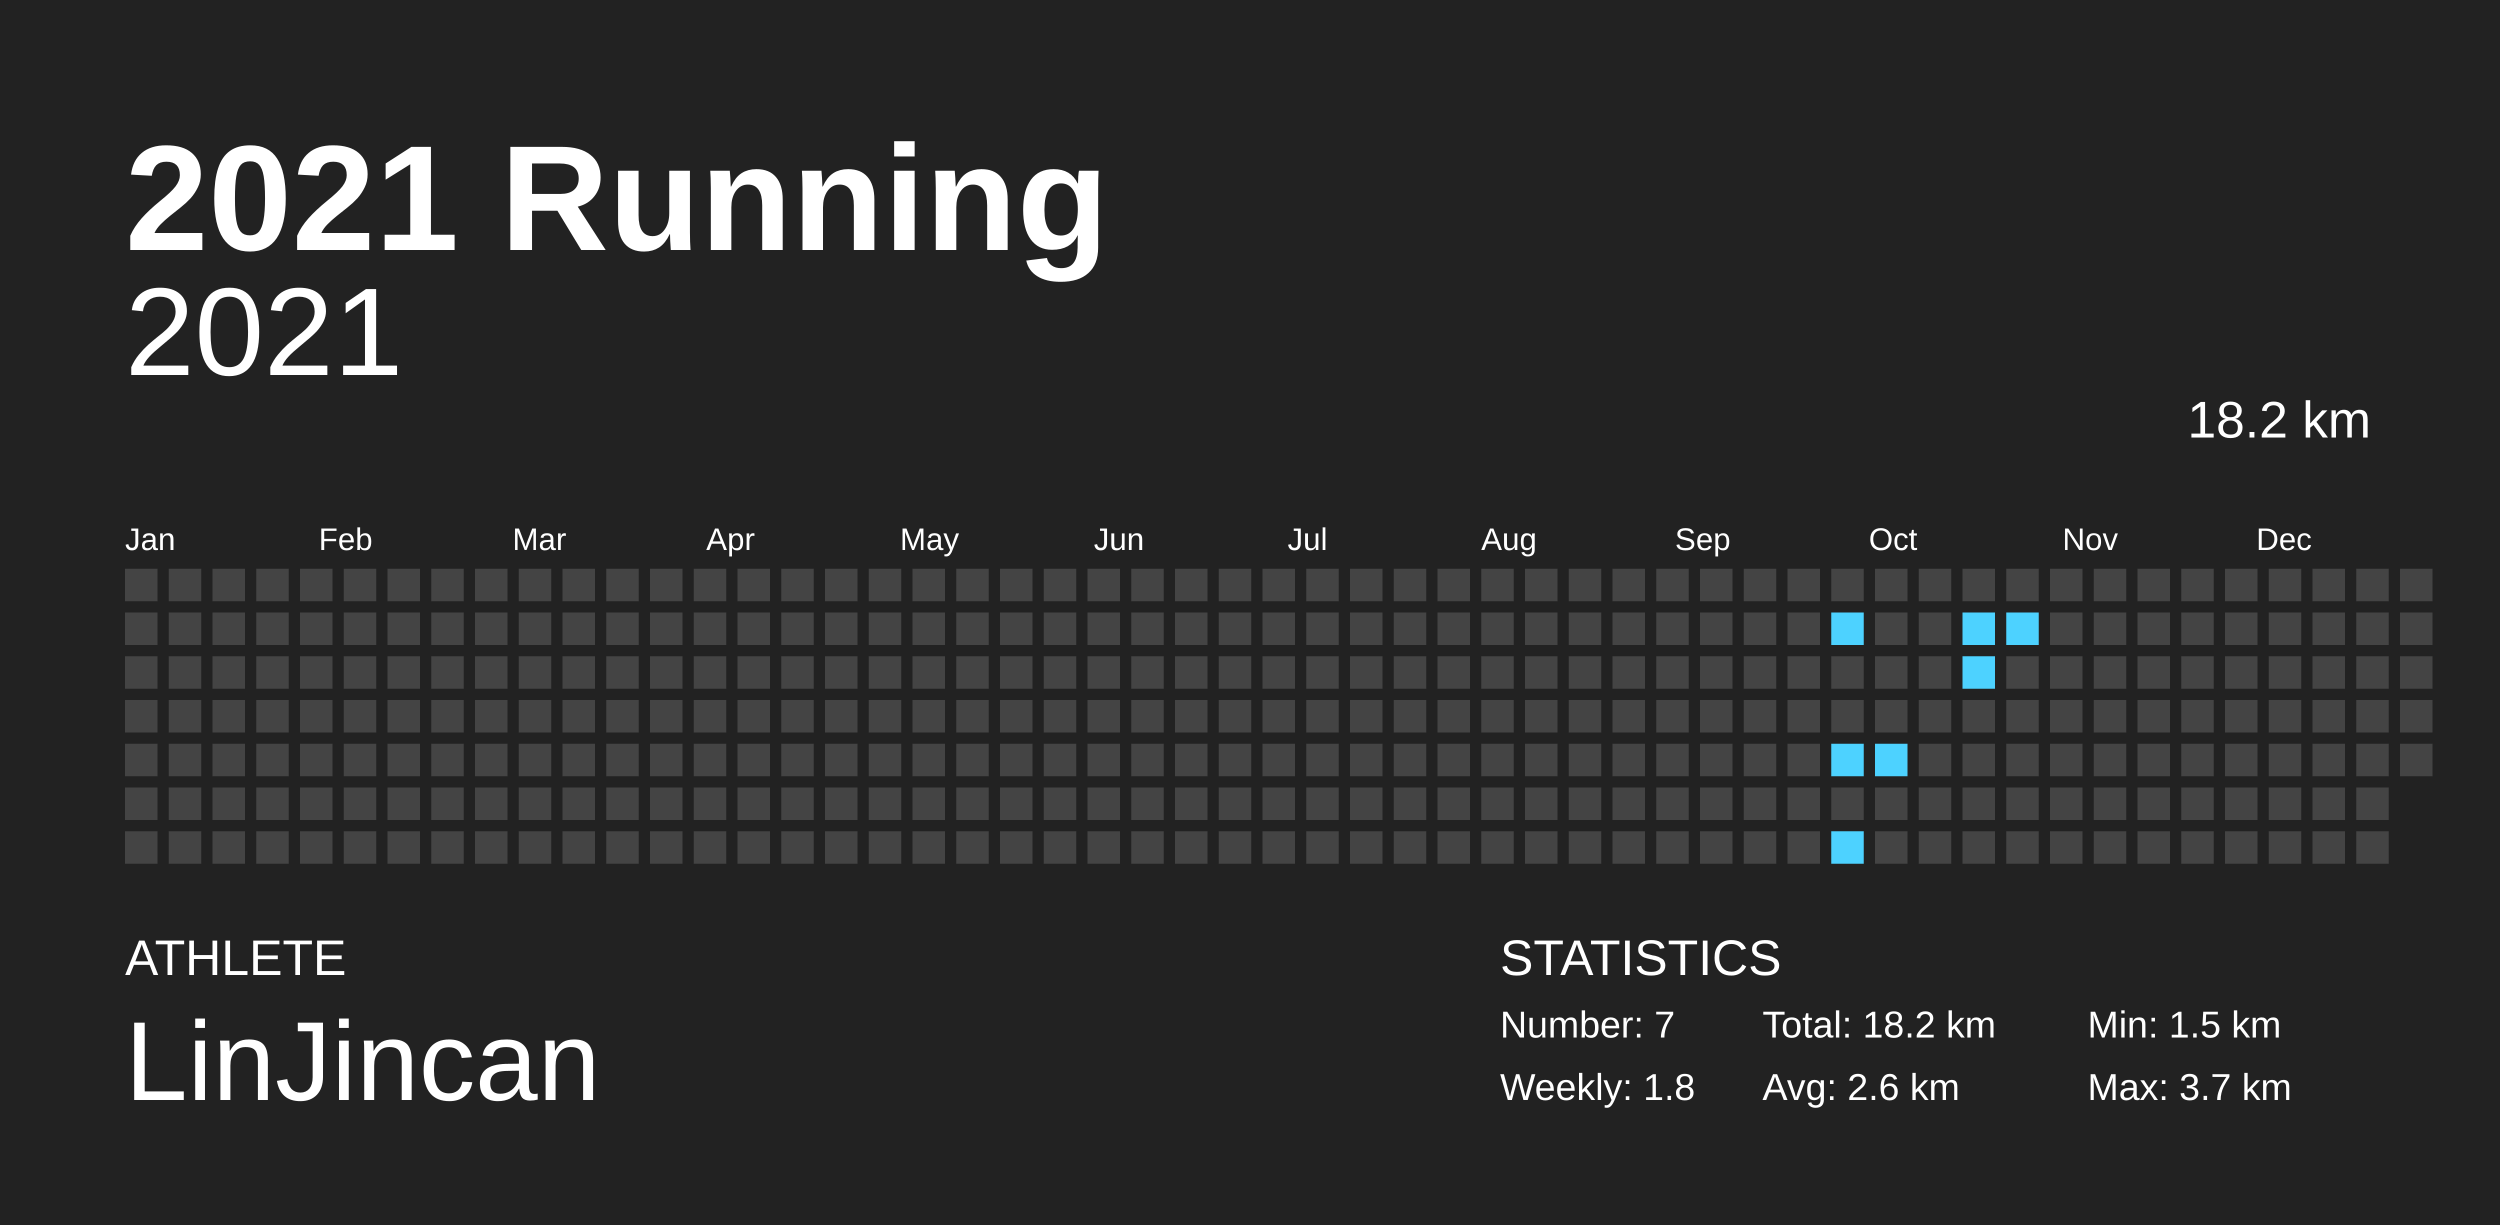
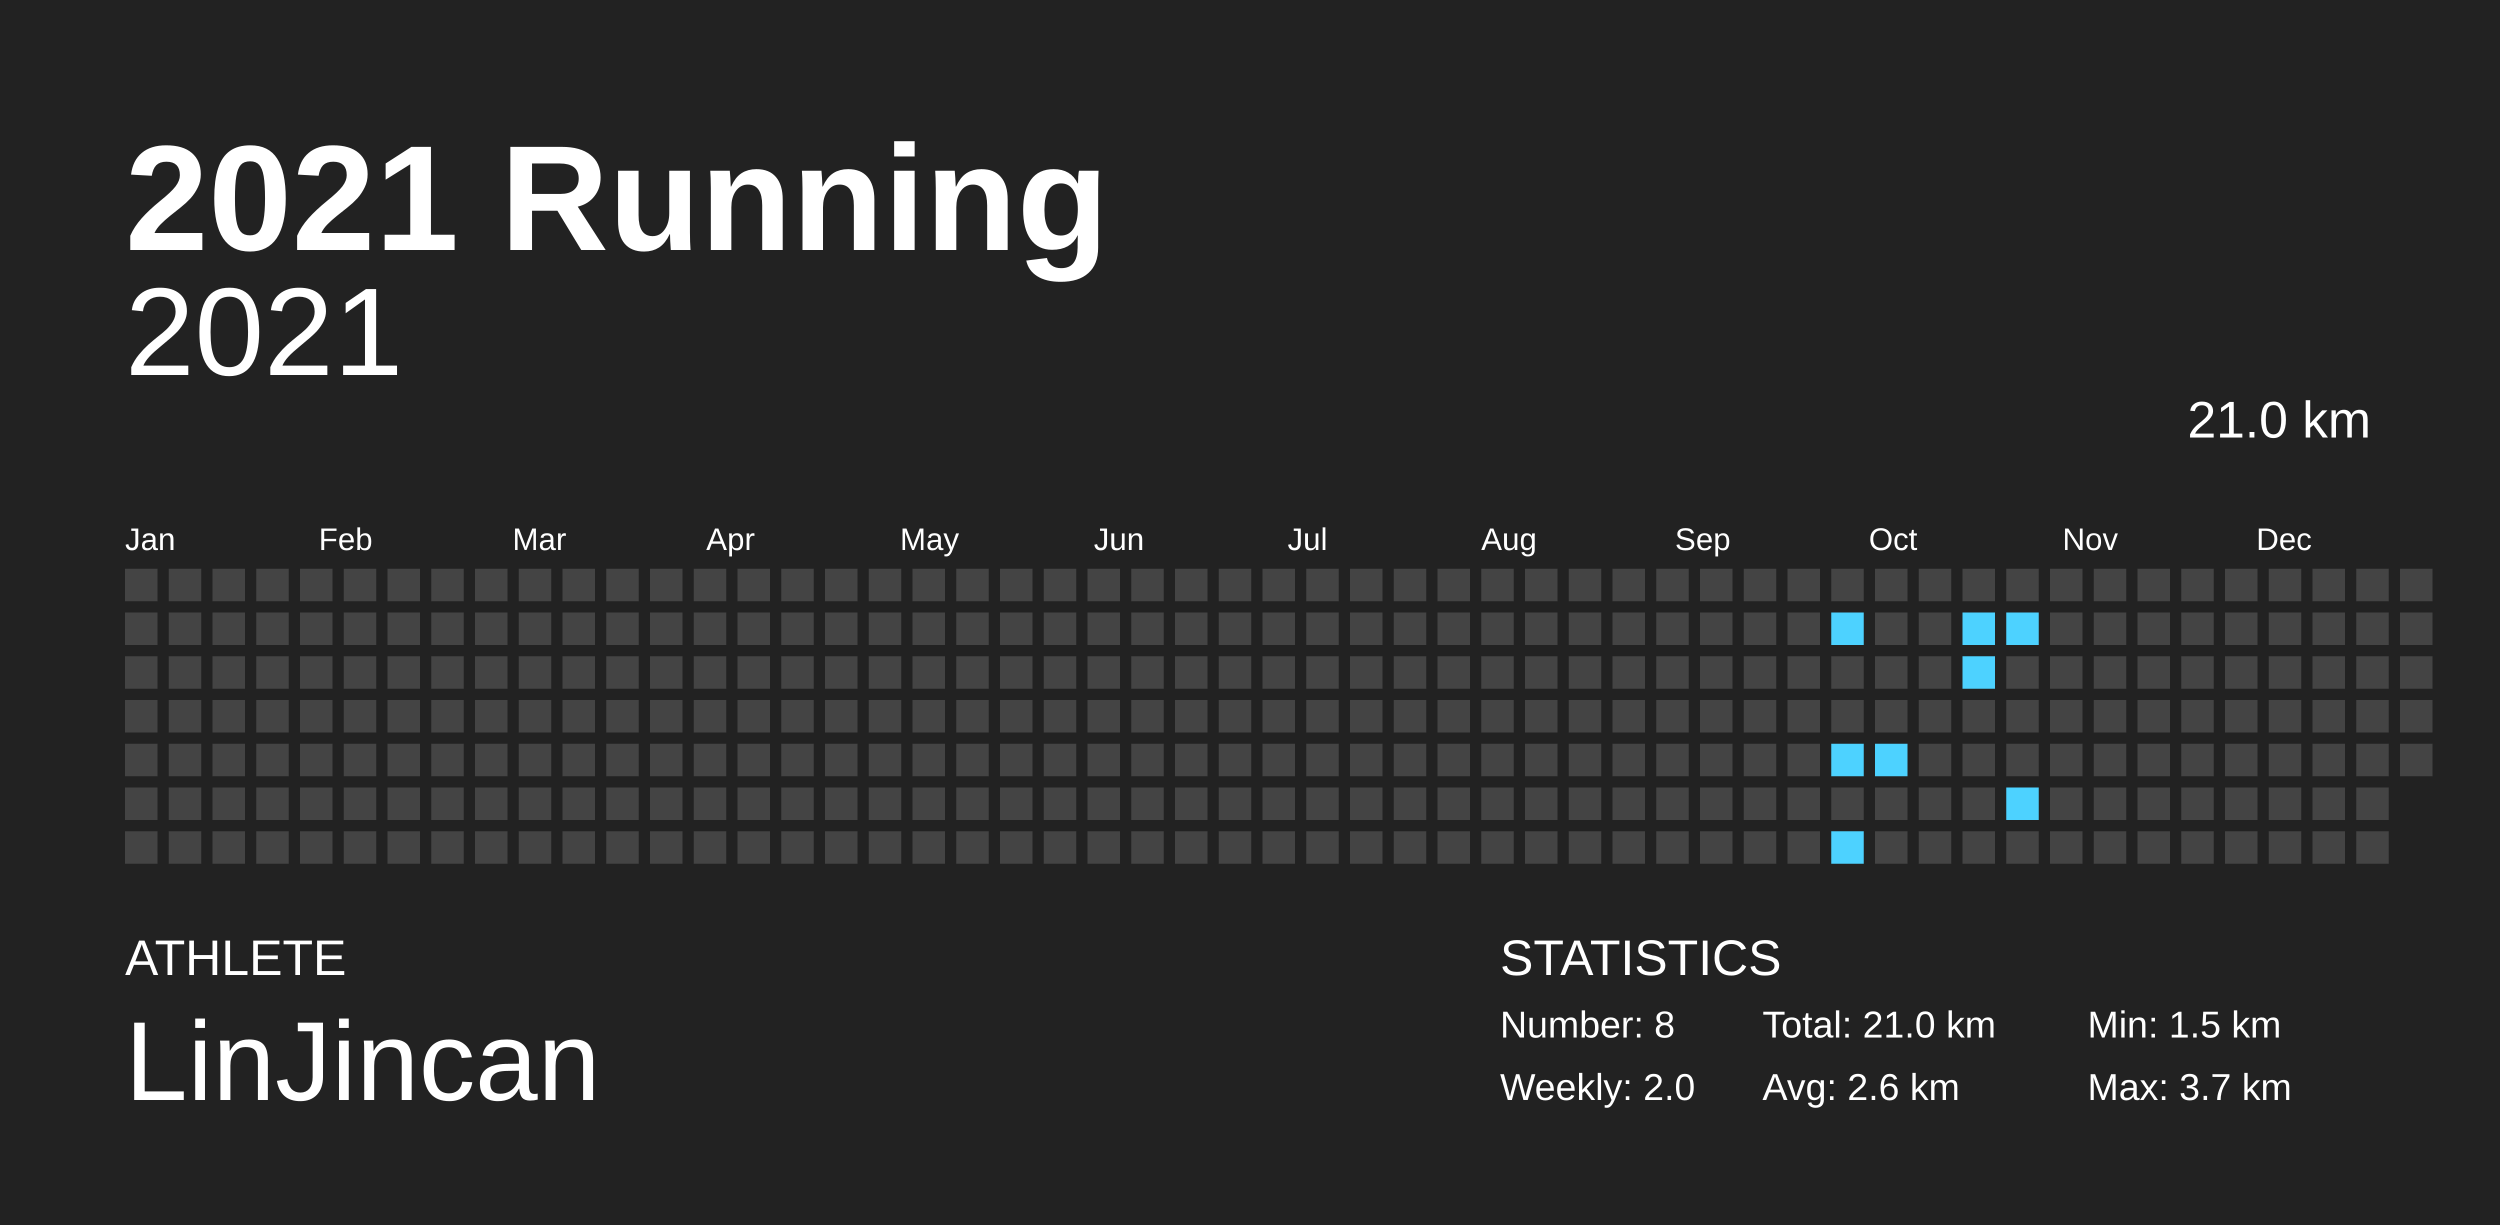
<svg xmlns="http://www.w3.org/2000/svg" baseProfile="full" height="98mm" version="1.1" viewBox="0,0,200,98" width="200mm">
  <defs />
  <rect fill="#222222" height="98" width="200" x="0" y="0" />
  <text fill="#FFFFFF" style="font-size:12px; font-family:Arial; font-weight:bold;" x="10" y="20">2021 Running</text>
  <text fill="#FFFFFF" style="font-size:4px; font-family:Arial" x="10" y="78">ATHLETE</text>
  <text fill="#FFFFFF" style="font-size:9px; font-family:Arial" x="10" y="88">LinJincan</text>
  <text fill="#FFFFFF" style="font-size:4px; font-family:Arial" x="120" y="78">STATISTICS</text>
-   <text fill="#FFFFFF" style="font-size:3px; font-family:Arial" x="120" y="83">Number: 7</text>
-   <text fill="#FFFFFF" style="font-size:3px; font-family:Arial" x="120" y="88">Weekly: 1.8</text>
-   <text fill="#FFFFFF" style="font-size:3px; font-family:Arial" x="141" y="83">Total: 18.2 km</text>
+   <text fill="#FFFFFF" style="font-size:3px; font-family:Arial" x="120" y="83">Number: 8</text>
+   <text fill="#FFFFFF" style="font-size:3px; font-family:Arial" x="120" y="88">Weekly: 2.0</text>
+   <text fill="#FFFFFF" style="font-size:3px; font-family:Arial" x="141" y="83">Total: 21.0 km</text>
  <text fill="#FFFFFF" style="font-size:3px; font-family:Arial" x="141" y="88">Avg: 2.6 km</text>
  <text fill="#FFFFFF" style="font-size:3px; font-family:Arial" x="167" y="83">Min: 1.5 km</text>
  <text fill="#FFFFFF" style="font-size:3px; font-family:Arial" x="167" y="88">Max: 3.7 km</text>
  <text alignment-baseline="hanging" fill="#FFFFFF" style="font-size:10.0px; font-family:Arial;" x="10" y="30">2021</text>
-   <text alignment-baseline="hanging" fill="#FFFFFF" style="font-size:4.125px; font-family:Arial;" x="175" y="35">18.2 km</text>
+   <text alignment-baseline="hanging" fill="#FFFFFF" style="font-size:4.125px; font-family:Arial;" x="175" y="35">21.0 km</text>
  <text fill="#FFFFFF" style="font-size:2.5px; font-family:Arial" x="10.0" y="44">Jan</text>
  <text fill="#FFFFFF" style="font-size:2.5px; font-family:Arial" x="25.5" y="44">Feb</text>
  <text fill="#FFFFFF" style="font-size:2.5px; font-family:Arial" x="41.0" y="44">Mar</text>
  <text fill="#FFFFFF" style="font-size:2.5px; font-family:Arial" x="56.5" y="44">Apr</text>
  <text fill="#FFFFFF" style="font-size:2.5px; font-family:Arial" x="72.0" y="44">May</text>
  <text fill="#FFFFFF" style="font-size:2.5px; font-family:Arial" x="87.5" y="44">Jun</text>
  <text fill="#FFFFFF" style="font-size:2.5px; font-family:Arial" x="103.0" y="44">Jul</text>
  <text fill="#FFFFFF" style="font-size:2.5px; font-family:Arial" x="118.5" y="44">Aug</text>
  <text fill="#FFFFFF" style="font-size:2.5px; font-family:Arial" x="134.0" y="44">Sep</text>
  <text fill="#FFFFFF" style="font-size:2.5px; font-family:Arial" x="149.5" y="44">Oct</text>
  <text fill="#FFFFFF" style="font-size:2.5px; font-family:Arial" x="165.0" y="44">Nov</text>
  <text fill="#FFFFFF" style="font-size:2.5px; font-family:Arial" x="180.5" y="44">Dec</text>
  <rect fill="#444444" height="2.6" width="2.6" x="10.0" y="45.5" />
  <rect fill="#444444" height="2.6" width="2.6" x="10.0" y="49.0" />
  <rect fill="#444444" height="2.6" width="2.6" x="10.0" y="52.5" />
  <rect fill="#444444" height="2.6" width="2.6" x="10.0" y="56.0" />
  <rect fill="#444444" height="2.6" width="2.6" x="10.0" y="59.5" />
  <rect fill="#444444" height="2.6" width="2.6" x="10.0" y="63.0" />
  <rect fill="#444444" height="2.6" width="2.6" x="10.0" y="66.5" />
  <rect fill="#444444" height="2.6" width="2.6" x="13.5" y="45.5" />
  <rect fill="#444444" height="2.6" width="2.6" x="13.5" y="49.0" />
  <rect fill="#444444" height="2.6" width="2.6" x="13.5" y="52.5" />
  <rect fill="#444444" height="2.6" width="2.6" x="13.5" y="56.0" />
  <rect fill="#444444" height="2.6" width="2.6" x="13.5" y="59.5" />
  <rect fill="#444444" height="2.6" width="2.6" x="13.5" y="63.0" />
  <rect fill="#444444" height="2.6" width="2.6" x="13.5" y="66.5" />
  <rect fill="#444444" height="2.6" width="2.6" x="17.0" y="45.5" />
  <rect fill="#444444" height="2.6" width="2.6" x="17.0" y="49.0" />
  <rect fill="#444444" height="2.6" width="2.6" x="17.0" y="52.5" />
  <rect fill="#444444" height="2.6" width="2.6" x="17.0" y="56.0" />
  <rect fill="#444444" height="2.6" width="2.6" x="17.0" y="59.5" />
  <rect fill="#444444" height="2.6" width="2.6" x="17.0" y="63.0" />
  <rect fill="#444444" height="2.6" width="2.6" x="17.0" y="66.5" />
  <rect fill="#444444" height="2.6" width="2.6" x="20.5" y="45.5" />
  <rect fill="#444444" height="2.6" width="2.6" x="20.5" y="49.0" />
  <rect fill="#444444" height="2.6" width="2.6" x="20.5" y="52.5" />
  <rect fill="#444444" height="2.6" width="2.6" x="20.5" y="56.0" />
  <rect fill="#444444" height="2.6" width="2.6" x="20.5" y="59.5" />
  <rect fill="#444444" height="2.6" width="2.6" x="20.5" y="63.0" />
  <rect fill="#444444" height="2.6" width="2.6" x="20.5" y="66.5" />
  <rect fill="#444444" height="2.6" width="2.6" x="24.0" y="45.5" />
  <rect fill="#444444" height="2.6" width="2.6" x="24.0" y="49.0" />
  <rect fill="#444444" height="2.6" width="2.6" x="24.0" y="52.5" />
  <rect fill="#444444" height="2.6" width="2.6" x="24.0" y="56.0" />
  <rect fill="#444444" height="2.6" width="2.6" x="24.0" y="59.5" />
  <rect fill="#444444" height="2.6" width="2.6" x="24.0" y="63.0" />
  <rect fill="#444444" height="2.6" width="2.6" x="24.0" y="66.5" />
  <rect fill="#444444" height="2.6" width="2.6" x="27.5" y="45.5" />
  <rect fill="#444444" height="2.6" width="2.6" x="27.5" y="49.0" />
  <rect fill="#444444" height="2.6" width="2.6" x="27.5" y="52.5" />
  <rect fill="#444444" height="2.6" width="2.6" x="27.5" y="56.0" />
  <rect fill="#444444" height="2.6" width="2.6" x="27.5" y="59.5" />
  <rect fill="#444444" height="2.6" width="2.6" x="27.5" y="63.0" />
  <rect fill="#444444" height="2.6" width="2.6" x="27.5" y="66.5" />
  <rect fill="#444444" height="2.6" width="2.6" x="31.0" y="45.5" />
  <rect fill="#444444" height="2.6" width="2.6" x="31.0" y="49.0" />
  <rect fill="#444444" height="2.6" width="2.6" x="31.0" y="52.5" />
  <rect fill="#444444" height="2.6" width="2.6" x="31.0" y="56.0" />
  <rect fill="#444444" height="2.6" width="2.6" x="31.0" y="59.5" />
  <rect fill="#444444" height="2.6" width="2.6" x="31.0" y="63.0" />
  <rect fill="#444444" height="2.6" width="2.6" x="31.0" y="66.5" />
  <rect fill="#444444" height="2.6" width="2.6" x="34.5" y="45.5" />
  <rect fill="#444444" height="2.6" width="2.6" x="34.5" y="49.0" />
  <rect fill="#444444" height="2.6" width="2.6" x="34.5" y="52.5" />
  <rect fill="#444444" height="2.6" width="2.6" x="34.5" y="56.0" />
  <rect fill="#444444" height="2.6" width="2.6" x="34.5" y="59.5" />
  <rect fill="#444444" height="2.6" width="2.6" x="34.5" y="63.0" />
  <rect fill="#444444" height="2.6" width="2.6" x="34.5" y="66.5" />
  <rect fill="#444444" height="2.6" width="2.6" x="38.0" y="45.5" />
  <rect fill="#444444" height="2.6" width="2.6" x="38.0" y="49.0" />
  <rect fill="#444444" height="2.6" width="2.6" x="38.0" y="52.5" />
  <rect fill="#444444" height="2.6" width="2.6" x="38.0" y="56.0" />
  <rect fill="#444444" height="2.6" width="2.6" x="38.0" y="59.5" />
  <rect fill="#444444" height="2.6" width="2.6" x="38.0" y="63.0" />
  <rect fill="#444444" height="2.6" width="2.6" x="38.0" y="66.5" />
  <rect fill="#444444" height="2.6" width="2.6" x="41.5" y="45.5" />
  <rect fill="#444444" height="2.6" width="2.6" x="41.5" y="49.0" />
  <rect fill="#444444" height="2.6" width="2.6" x="41.5" y="52.5" />
  <rect fill="#444444" height="2.6" width="2.6" x="41.5" y="56.0" />
  <rect fill="#444444" height="2.6" width="2.6" x="41.5" y="59.5" />
  <rect fill="#444444" height="2.6" width="2.6" x="41.5" y="63.0" />
  <rect fill="#444444" height="2.6" width="2.6" x="41.5" y="66.5" />
  <rect fill="#444444" height="2.6" width="2.6" x="45.0" y="45.5" />
  <rect fill="#444444" height="2.6" width="2.6" x="45.0" y="49.0" />
  <rect fill="#444444" height="2.6" width="2.6" x="45.0" y="52.5" />
  <rect fill="#444444" height="2.6" width="2.6" x="45.0" y="56.0" />
  <rect fill="#444444" height="2.6" width="2.6" x="45.0" y="59.5" />
  <rect fill="#444444" height="2.6" width="2.6" x="45.0" y="63.0" />
  <rect fill="#444444" height="2.6" width="2.6" x="45.0" y="66.5" />
  <rect fill="#444444" height="2.6" width="2.6" x="48.5" y="45.5" />
  <rect fill="#444444" height="2.6" width="2.6" x="48.5" y="49.0" />
  <rect fill="#444444" height="2.6" width="2.6" x="48.5" y="52.5" />
  <rect fill="#444444" height="2.6" width="2.6" x="48.5" y="56.0" />
  <rect fill="#444444" height="2.6" width="2.6" x="48.5" y="59.5" />
  <rect fill="#444444" height="2.6" width="2.6" x="48.5" y="63.0" />
  <rect fill="#444444" height="2.6" width="2.6" x="48.5" y="66.5" />
  <rect fill="#444444" height="2.6" width="2.6" x="52.0" y="45.5" />
  <rect fill="#444444" height="2.6" width="2.6" x="52.0" y="49.0" />
  <rect fill="#444444" height="2.6" width="2.6" x="52.0" y="52.5" />
  <rect fill="#444444" height="2.6" width="2.6" x="52.0" y="56.0" />
  <rect fill="#444444" height="2.6" width="2.6" x="52.0" y="59.5" />
  <rect fill="#444444" height="2.6" width="2.6" x="52.0" y="63.0" />
  <rect fill="#444444" height="2.6" width="2.6" x="52.0" y="66.5" />
  <rect fill="#444444" height="2.6" width="2.6" x="55.5" y="45.5" />
  <rect fill="#444444" height="2.6" width="2.6" x="55.5" y="49.0" />
  <rect fill="#444444" height="2.6" width="2.6" x="55.5" y="52.5" />
  <rect fill="#444444" height="2.6" width="2.6" x="55.5" y="56.0" />
  <rect fill="#444444" height="2.6" width="2.6" x="55.5" y="59.5" />
  <rect fill="#444444" height="2.6" width="2.6" x="55.5" y="63.0" />
  <rect fill="#444444" height="2.6" width="2.6" x="55.5" y="66.5" />
  <rect fill="#444444" height="2.6" width="2.6" x="59.0" y="45.5" />
  <rect fill="#444444" height="2.6" width="2.6" x="59.0" y="49.0" />
  <rect fill="#444444" height="2.6" width="2.6" x="59.0" y="52.5" />
  <rect fill="#444444" height="2.6" width="2.6" x="59.0" y="56.0" />
  <rect fill="#444444" height="2.6" width="2.6" x="59.0" y="59.5" />
  <rect fill="#444444" height="2.6" width="2.6" x="59.0" y="63.0" />
  <rect fill="#444444" height="2.6" width="2.6" x="59.0" y="66.5" />
  <rect fill="#444444" height="2.6" width="2.6" x="62.5" y="45.5" />
  <rect fill="#444444" height="2.6" width="2.6" x="62.5" y="49.0" />
  <rect fill="#444444" height="2.6" width="2.6" x="62.5" y="52.5" />
  <rect fill="#444444" height="2.6" width="2.6" x="62.5" y="56.0" />
  <rect fill="#444444" height="2.6" width="2.6" x="62.5" y="59.5" />
  <rect fill="#444444" height="2.6" width="2.6" x="62.5" y="63.0" />
  <rect fill="#444444" height="2.6" width="2.6" x="62.5" y="66.5" />
  <rect fill="#444444" height="2.6" width="2.6" x="66.0" y="45.5" />
  <rect fill="#444444" height="2.6" width="2.6" x="66.0" y="49.0" />
  <rect fill="#444444" height="2.6" width="2.6" x="66.0" y="52.5" />
  <rect fill="#444444" height="2.6" width="2.6" x="66.0" y="56.0" />
  <rect fill="#444444" height="2.6" width="2.6" x="66.0" y="59.5" />
  <rect fill="#444444" height="2.6" width="2.6" x="66.0" y="63.0" />
  <rect fill="#444444" height="2.6" width="2.6" x="66.0" y="66.5" />
  <rect fill="#444444" height="2.6" width="2.6" x="69.5" y="45.5" />
  <rect fill="#444444" height="2.6" width="2.6" x="69.5" y="49.0" />
  <rect fill="#444444" height="2.6" width="2.6" x="69.5" y="52.5" />
  <rect fill="#444444" height="2.6" width="2.6" x="69.5" y="56.0" />
  <rect fill="#444444" height="2.6" width="2.6" x="69.5" y="59.5" />
  <rect fill="#444444" height="2.6" width="2.6" x="69.5" y="63.0" />
  <rect fill="#444444" height="2.6" width="2.6" x="69.5" y="66.5" />
  <rect fill="#444444" height="2.6" width="2.6" x="73.0" y="45.5" />
  <rect fill="#444444" height="2.6" width="2.6" x="73.0" y="49.0" />
  <rect fill="#444444" height="2.6" width="2.6" x="73.0" y="52.5" />
  <rect fill="#444444" height="2.6" width="2.6" x="73.0" y="56.0" />
  <rect fill="#444444" height="2.6" width="2.6" x="73.0" y="59.5" />
  <rect fill="#444444" height="2.6" width="2.6" x="73.0" y="63.0" />
  <rect fill="#444444" height="2.6" width="2.6" x="73.0" y="66.5" />
  <rect fill="#444444" height="2.6" width="2.6" x="76.5" y="45.5" />
  <rect fill="#444444" height="2.6" width="2.6" x="76.5" y="49.0" />
  <rect fill="#444444" height="2.6" width="2.6" x="76.5" y="52.5" />
  <rect fill="#444444" height="2.6" width="2.6" x="76.5" y="56.0" />
  <rect fill="#444444" height="2.6" width="2.6" x="76.5" y="59.5" />
  <rect fill="#444444" height="2.6" width="2.6" x="76.5" y="63.0" />
  <rect fill="#444444" height="2.6" width="2.6" x="76.5" y="66.5" />
  <rect fill="#444444" height="2.6" width="2.6" x="80.0" y="45.5" />
  <rect fill="#444444" height="2.6" width="2.6" x="80.0" y="49.0" />
  <rect fill="#444444" height="2.6" width="2.6" x="80.0" y="52.5" />
  <rect fill="#444444" height="2.6" width="2.6" x="80.0" y="56.0" />
  <rect fill="#444444" height="2.6" width="2.6" x="80.0" y="59.5" />
  <rect fill="#444444" height="2.6" width="2.6" x="80.0" y="63.0" />
  <rect fill="#444444" height="2.6" width="2.6" x="80.0" y="66.5" />
  <rect fill="#444444" height="2.6" width="2.6" x="83.5" y="45.5" />
  <rect fill="#444444" height="2.6" width="2.6" x="83.5" y="49.0" />
  <rect fill="#444444" height="2.6" width="2.6" x="83.5" y="52.5" />
  <rect fill="#444444" height="2.6" width="2.6" x="83.5" y="56.0" />
  <rect fill="#444444" height="2.6" width="2.6" x="83.5" y="59.5" />
  <rect fill="#444444" height="2.6" width="2.6" x="83.5" y="63.0" />
  <rect fill="#444444" height="2.6" width="2.6" x="83.5" y="66.5" />
  <rect fill="#444444" height="2.6" width="2.6" x="87.0" y="45.5" />
  <rect fill="#444444" height="2.6" width="2.6" x="87.0" y="49.0" />
  <rect fill="#444444" height="2.6" width="2.6" x="87.0" y="52.5" />
  <rect fill="#444444" height="2.6" width="2.6" x="87.0" y="56.0" />
  <rect fill="#444444" height="2.6" width="2.6" x="87.0" y="59.5" />
  <rect fill="#444444" height="2.6" width="2.6" x="87.0" y="63.0" />
  <rect fill="#444444" height="2.6" width="2.6" x="87.0" y="66.5" />
  <rect fill="#444444" height="2.6" width="2.6" x="90.5" y="45.5" />
  <rect fill="#444444" height="2.6" width="2.6" x="90.5" y="49.0" />
  <rect fill="#444444" height="2.6" width="2.6" x="90.5" y="52.5" />
  <rect fill="#444444" height="2.6" width="2.6" x="90.5" y="56.0" />
  <rect fill="#444444" height="2.6" width="2.6" x="90.5" y="59.5" />
  <rect fill="#444444" height="2.6" width="2.6" x="90.5" y="63.0" />
  <rect fill="#444444" height="2.6" width="2.6" x="90.5" y="66.5" />
  <rect fill="#444444" height="2.6" width="2.6" x="94.0" y="45.5" />
  <rect fill="#444444" height="2.6" width="2.6" x="94.0" y="49.0" />
  <rect fill="#444444" height="2.6" width="2.6" x="94.0" y="52.5" />
  <rect fill="#444444" height="2.6" width="2.6" x="94.0" y="56.0" />
  <rect fill="#444444" height="2.6" width="2.6" x="94.0" y="59.5" />
  <rect fill="#444444" height="2.6" width="2.6" x="94.0" y="63.0" />
  <rect fill="#444444" height="2.6" width="2.6" x="94.0" y="66.5" />
  <rect fill="#444444" height="2.6" width="2.6" x="97.5" y="45.5" />
  <rect fill="#444444" height="2.6" width="2.6" x="97.5" y="49.0" />
  <rect fill="#444444" height="2.6" width="2.6" x="97.5" y="52.5" />
  <rect fill="#444444" height="2.6" width="2.6" x="97.5" y="56.0" />
  <rect fill="#444444" height="2.6" width="2.6" x="97.5" y="59.5" />
  <rect fill="#444444" height="2.6" width="2.6" x="97.5" y="63.0" />
  <rect fill="#444444" height="2.6" width="2.6" x="97.5" y="66.5" />
  <rect fill="#444444" height="2.6" width="2.6" x="101.0" y="45.5" />
  <rect fill="#444444" height="2.6" width="2.6" x="101.0" y="49.0" />
  <rect fill="#444444" height="2.6" width="2.6" x="101.0" y="52.5" />
  <rect fill="#444444" height="2.6" width="2.6" x="101.0" y="56.0" />
  <rect fill="#444444" height="2.6" width="2.6" x="101.0" y="59.5" />
  <rect fill="#444444" height="2.6" width="2.6" x="101.0" y="63.0" />
  <rect fill="#444444" height="2.6" width="2.6" x="101.0" y="66.5" />
  <rect fill="#444444" height="2.6" width="2.6" x="104.5" y="45.5" />
  <rect fill="#444444" height="2.6" width="2.6" x="104.5" y="49.0" />
  <rect fill="#444444" height="2.6" width="2.6" x="104.5" y="52.5" />
  <rect fill="#444444" height="2.6" width="2.6" x="104.5" y="56.0" />
  <rect fill="#444444" height="2.6" width="2.6" x="104.5" y="59.5" />
  <rect fill="#444444" height="2.6" width="2.6" x="104.5" y="63.0" />
  <rect fill="#444444" height="2.6" width="2.6" x="104.5" y="66.5" />
  <rect fill="#444444" height="2.6" width="2.6" x="108.0" y="45.5" />
  <rect fill="#444444" height="2.6" width="2.6" x="108.0" y="49.0" />
  <rect fill="#444444" height="2.6" width="2.6" x="108.0" y="52.5" />
  <rect fill="#444444" height="2.6" width="2.6" x="108.0" y="56.0" />
  <rect fill="#444444" height="2.6" width="2.6" x="108.0" y="59.5" />
  <rect fill="#444444" height="2.6" width="2.6" x="108.0" y="63.0" />
  <rect fill="#444444" height="2.6" width="2.6" x="108.0" y="66.5" />
  <rect fill="#444444" height="2.6" width="2.6" x="111.5" y="45.5" />
  <rect fill="#444444" height="2.6" width="2.6" x="111.5" y="49.0" />
  <rect fill="#444444" height="2.6" width="2.6" x="111.5" y="52.5" />
  <rect fill="#444444" height="2.6" width="2.6" x="111.5" y="56.0" />
  <rect fill="#444444" height="2.6" width="2.6" x="111.5" y="59.5" />
  <rect fill="#444444" height="2.6" width="2.6" x="111.5" y="63.0" />
  <rect fill="#444444" height="2.6" width="2.6" x="111.5" y="66.5" />
  <rect fill="#444444" height="2.6" width="2.6" x="115.0" y="45.5" />
  <rect fill="#444444" height="2.6" width="2.6" x="115.0" y="49.0" />
  <rect fill="#444444" height="2.6" width="2.6" x="115.0" y="52.5" />
  <rect fill="#444444" height="2.6" width="2.6" x="115.0" y="56.0" />
  <rect fill="#444444" height="2.6" width="2.6" x="115.0" y="59.5" />
  <rect fill="#444444" height="2.6" width="2.6" x="115.0" y="63.0" />
  <rect fill="#444444" height="2.6" width="2.6" x="115.0" y="66.5" />
  <rect fill="#444444" height="2.6" width="2.6" x="118.5" y="45.5" />
  <rect fill="#444444" height="2.6" width="2.6" x="118.5" y="49.0" />
  <rect fill="#444444" height="2.6" width="2.6" x="118.5" y="52.5" />
  <rect fill="#444444" height="2.6" width="2.6" x="118.5" y="56.0" />
  <rect fill="#444444" height="2.6" width="2.6" x="118.5" y="59.5" />
  <rect fill="#444444" height="2.6" width="2.6" x="118.5" y="63.0" />
  <rect fill="#444444" height="2.6" width="2.6" x="118.5" y="66.5" />
  <rect fill="#444444" height="2.6" width="2.6" x="122.0" y="45.5" />
  <rect fill="#444444" height="2.6" width="2.6" x="122.0" y="49.0" />
  <rect fill="#444444" height="2.6" width="2.6" x="122.0" y="52.5" />
  <rect fill="#444444" height="2.6" width="2.6" x="122.0" y="56.0" />
  <rect fill="#444444" height="2.6" width="2.6" x="122.0" y="59.5" />
  <rect fill="#444444" height="2.6" width="2.6" x="122.0" y="63.0" />
  <rect fill="#444444" height="2.6" width="2.6" x="122.0" y="66.5" />
  <rect fill="#444444" height="2.6" width="2.6" x="125.5" y="45.5" />
  <rect fill="#444444" height="2.6" width="2.6" x="125.5" y="49.0" />
  <rect fill="#444444" height="2.6" width="2.6" x="125.5" y="52.5" />
  <rect fill="#444444" height="2.6" width="2.6" x="125.5" y="56.0" />
  <rect fill="#444444" height="2.6" width="2.6" x="125.5" y="59.5" />
  <rect fill="#444444" height="2.6" width="2.6" x="125.5" y="63.0" />
  <rect fill="#444444" height="2.6" width="2.6" x="125.5" y="66.5" />
  <rect fill="#444444" height="2.6" width="2.6" x="129.0" y="45.5" />
  <rect fill="#444444" height="2.6" width="2.6" x="129.0" y="49.0" />
  <rect fill="#444444" height="2.6" width="2.6" x="129.0" y="52.5" />
  <rect fill="#444444" height="2.6" width="2.6" x="129.0" y="56.0" />
  <rect fill="#444444" height="2.6" width="2.6" x="129.0" y="59.5" />
  <rect fill="#444444" height="2.6" width="2.6" x="129.0" y="63.0" />
  <rect fill="#444444" height="2.6" width="2.6" x="129.0" y="66.5" />
  <rect fill="#444444" height="2.6" width="2.6" x="132.5" y="45.5" />
  <rect fill="#444444" height="2.6" width="2.6" x="132.5" y="49.0" />
  <rect fill="#444444" height="2.6" width="2.6" x="132.5" y="52.5" />
  <rect fill="#444444" height="2.6" width="2.6" x="132.5" y="56.0" />
  <rect fill="#444444" height="2.6" width="2.6" x="132.5" y="59.5" />
  <rect fill="#444444" height="2.6" width="2.6" x="132.5" y="63.0" />
  <rect fill="#444444" height="2.6" width="2.6" x="132.5" y="66.5" />
  <rect fill="#444444" height="2.6" width="2.6" x="136.0" y="45.5" />
  <rect fill="#444444" height="2.6" width="2.6" x="136.0" y="49.0" />
  <rect fill="#444444" height="2.6" width="2.6" x="136.0" y="52.5" />
  <rect fill="#444444" height="2.6" width="2.6" x="136.0" y="56.0" />
  <rect fill="#444444" height="2.6" width="2.6" x="136.0" y="59.5" />
  <rect fill="#444444" height="2.6" width="2.6" x="136.0" y="63.0" />
  <rect fill="#444444" height="2.6" width="2.6" x="136.0" y="66.5" />
  <rect fill="#444444" height="2.6" width="2.6" x="139.5" y="45.5" />
  <rect fill="#444444" height="2.6" width="2.6" x="139.5" y="49.0" />
  <rect fill="#444444" height="2.6" width="2.6" x="139.5" y="52.5" />
  <rect fill="#444444" height="2.6" width="2.6" x="139.5" y="56.0" />
  <rect fill="#444444" height="2.6" width="2.6" x="139.5" y="59.5" />
  <rect fill="#444444" height="2.6" width="2.6" x="139.5" y="63.0" />
  <rect fill="#444444" height="2.6" width="2.6" x="139.5" y="66.5" />
  <rect fill="#444444" height="2.6" width="2.6" x="143.0" y="45.5" />
  <rect fill="#444444" height="2.6" width="2.6" x="143.0" y="49.0" />
  <rect fill="#444444" height="2.6" width="2.6" x="143.0" y="52.5" />
  <rect fill="#444444" height="2.6" width="2.6" x="143.0" y="56.0" />
  <rect fill="#444444" height="2.6" width="2.6" x="143.0" y="59.5" />
  <rect fill="#444444" height="2.6" width="2.6" x="143.0" y="63.0" />
  <rect fill="#444444" height="2.6" width="2.6" x="143.0" y="66.5" />
  <rect fill="#444444" height="2.6" width="2.6" x="146.5" y="45.5" />
  <rect fill="#4dd2ff" height="2.6" width="2.6" x="146.5" y="49.0" />
  <rect fill="#444444" height="2.6" width="2.6" x="146.5" y="52.5" />
  <rect fill="#444444" height="2.6" width="2.6" x="146.5" y="56.0" />
  <rect fill="#4dd2ff" height="2.6" width="2.6" x="146.5" y="59.5" />
  <rect fill="#444444" height="2.6" width="2.6" x="146.5" y="63.0" />
  <rect fill="#4dd2ff" height="2.6" width="2.6" x="146.5" y="66.5" />
  <rect fill="#444444" height="2.6" width="2.6" x="150.0" y="45.5" />
  <rect fill="#444444" height="2.6" width="2.6" x="150.0" y="49.0" />
  <rect fill="#444444" height="2.6" width="2.6" x="150.0" y="52.5" />
  <rect fill="#444444" height="2.6" width="2.6" x="150.0" y="56.0" />
  <rect fill="#4dd2ff" height="2.6" width="2.6" x="150.0" y="59.5" />
  <rect fill="#444444" height="2.6" width="2.6" x="150.0" y="63.0" />
  <rect fill="#444444" height="2.6" width="2.6" x="150.0" y="66.5" />
  <rect fill="#444444" height="2.6" width="2.6" x="153.5" y="45.5" />
  <rect fill="#444444" height="2.6" width="2.6" x="153.5" y="49.0" />
  <rect fill="#444444" height="2.6" width="2.6" x="153.5" y="52.5" />
  <rect fill="#444444" height="2.6" width="2.6" x="153.5" y="56.0" />
  <rect fill="#444444" height="2.6" width="2.6" x="153.5" y="59.5" />
  <rect fill="#444444" height="2.6" width="2.6" x="153.5" y="63.0" />
  <rect fill="#444444" height="2.6" width="2.6" x="153.5" y="66.5" />
  <rect fill="#444444" height="2.6" width="2.6" x="157.0" y="45.5" />
  <rect fill="#4dd2ff" height="2.6" width="2.6" x="157.0" y="49.0" />
  <rect fill="#4dd2ff" height="2.6" width="2.6" x="157.0" y="52.5" />
  <rect fill="#444444" height="2.6" width="2.6" x="157.0" y="56.0" />
  <rect fill="#444444" height="2.6" width="2.6" x="157.0" y="59.5" />
  <rect fill="#444444" height="2.6" width="2.6" x="157.0" y="63.0" />
  <rect fill="#444444" height="2.6" width="2.6" x="157.0" y="66.5" />
  <rect fill="#444444" height="2.6" width="2.6" x="160.5" y="45.5" />
  <rect fill="#4dd2ff" height="2.6" width="2.6" x="160.5" y="49.0" />
  <rect fill="#444444" height="2.6" width="2.6" x="160.5" y="52.5" />
  <rect fill="#444444" height="2.6" width="2.6" x="160.5" y="56.0" />
  <rect fill="#444444" height="2.6" width="2.6" x="160.5" y="59.5" />
-   <rect fill="#444444" height="2.6" width="2.6" x="160.5" y="63.0" />
+   <rect fill="#4dd2ff" height="2.6" width="2.6" x="160.5" y="63.0" />
  <rect fill="#444444" height="2.6" width="2.6" x="160.5" y="66.5" />
  <rect fill="#444444" height="2.6" width="2.6" x="164.0" y="45.5" />
  <rect fill="#444444" height="2.6" width="2.6" x="164.0" y="49.0" />
  <rect fill="#444444" height="2.6" width="2.6" x="164.0" y="52.5" />
  <rect fill="#444444" height="2.6" width="2.6" x="164.0" y="56.0" />
  <rect fill="#444444" height="2.6" width="2.6" x="164.0" y="59.5" />
  <rect fill="#444444" height="2.6" width="2.6" x="164.0" y="63.0" />
  <rect fill="#444444" height="2.6" width="2.6" x="164.0" y="66.5" />
  <rect fill="#444444" height="2.6" width="2.6" x="167.5" y="45.5" />
  <rect fill="#444444" height="2.6" width="2.6" x="167.5" y="49.0" />
  <rect fill="#444444" height="2.6" width="2.6" x="167.5" y="52.5" />
  <rect fill="#444444" height="2.6" width="2.6" x="167.5" y="56.0" />
  <rect fill="#444444" height="2.6" width="2.6" x="167.5" y="59.5" />
  <rect fill="#444444" height="2.6" width="2.6" x="167.5" y="63.0" />
  <rect fill="#444444" height="2.6" width="2.6" x="167.5" y="66.5" />
  <rect fill="#444444" height="2.6" width="2.6" x="171.0" y="45.5" />
  <rect fill="#444444" height="2.6" width="2.6" x="171.0" y="49.0" />
  <rect fill="#444444" height="2.6" width="2.6" x="171.0" y="52.5" />
  <rect fill="#444444" height="2.6" width="2.6" x="171.0" y="56.0" />
  <rect fill="#444444" height="2.6" width="2.6" x="171.0" y="59.5" />
  <rect fill="#444444" height="2.6" width="2.6" x="171.0" y="63.0" />
  <rect fill="#444444" height="2.6" width="2.6" x="171.0" y="66.5" />
  <rect fill="#444444" height="2.6" width="2.6" x="174.5" y="45.5" />
  <rect fill="#444444" height="2.6" width="2.6" x="174.5" y="49.0" />
  <rect fill="#444444" height="2.6" width="2.6" x="174.5" y="52.5" />
  <rect fill="#444444" height="2.6" width="2.6" x="174.5" y="56.0" />
  <rect fill="#444444" height="2.6" width="2.6" x="174.5" y="59.5" />
  <rect fill="#444444" height="2.6" width="2.6" x="174.5" y="63.0" />
  <rect fill="#444444" height="2.6" width="2.6" x="174.5" y="66.5" />
  <rect fill="#444444" height="2.6" width="2.6" x="178.0" y="45.5" />
  <rect fill="#444444" height="2.6" width="2.6" x="178.0" y="49.0" />
  <rect fill="#444444" height="2.6" width="2.6" x="178.0" y="52.5" />
  <rect fill="#444444" height="2.6" width="2.6" x="178.0" y="56.0" />
  <rect fill="#444444" height="2.6" width="2.6" x="178.0" y="59.5" />
  <rect fill="#444444" height="2.6" width="2.6" x="178.0" y="63.0" />
  <rect fill="#444444" height="2.6" width="2.6" x="178.0" y="66.5" />
  <rect fill="#444444" height="2.6" width="2.6" x="181.5" y="45.5" />
  <rect fill="#444444" height="2.6" width="2.6" x="181.5" y="49.0" />
  <rect fill="#444444" height="2.6" width="2.6" x="181.5" y="52.5" />
  <rect fill="#444444" height="2.6" width="2.6" x="181.5" y="56.0" />
  <rect fill="#444444" height="2.6" width="2.6" x="181.5" y="59.5" />
  <rect fill="#444444" height="2.6" width="2.6" x="181.5" y="63.0" />
  <rect fill="#444444" height="2.6" width="2.6" x="181.5" y="66.5" />
  <rect fill="#444444" height="2.6" width="2.6" x="185.0" y="45.5" />
  <rect fill="#444444" height="2.6" width="2.6" x="185.0" y="49.0" />
  <rect fill="#444444" height="2.6" width="2.6" x="185.0" y="52.5" />
  <rect fill="#444444" height="2.6" width="2.6" x="185.0" y="56.0" />
  <rect fill="#444444" height="2.6" width="2.6" x="185.0" y="59.5" />
  <rect fill="#444444" height="2.6" width="2.6" x="185.0" y="63.0" />
  <rect fill="#444444" height="2.6" width="2.6" x="185.0" y="66.5" />
  <rect fill="#444444" height="2.6" width="2.6" x="188.5" y="45.5" />
  <rect fill="#444444" height="2.6" width="2.6" x="188.5" y="49.0" />
  <rect fill="#444444" height="2.6" width="2.6" x="188.5" y="52.5" />
  <rect fill="#444444" height="2.6" width="2.6" x="188.5" y="56.0" />
  <rect fill="#444444" height="2.6" width="2.6" x="188.5" y="59.5" />
  <rect fill="#444444" height="2.6" width="2.6" x="188.5" y="63.0" />
  <rect fill="#444444" height="2.6" width="2.6" x="188.5" y="66.5" />
  <rect fill="#444444" height="2.6" width="2.6" x="192.0" y="45.5" />
  <rect fill="#444444" height="2.6" width="2.6" x="192.0" y="49.0" />
  <rect fill="#444444" height="2.6" width="2.6" x="192.0" y="52.5" />
  <rect fill="#444444" height="2.6" width="2.6" x="192.0" y="56.0" />
  <rect fill="#444444" height="2.6" width="2.6" x="192.0" y="59.5" />
</svg>
